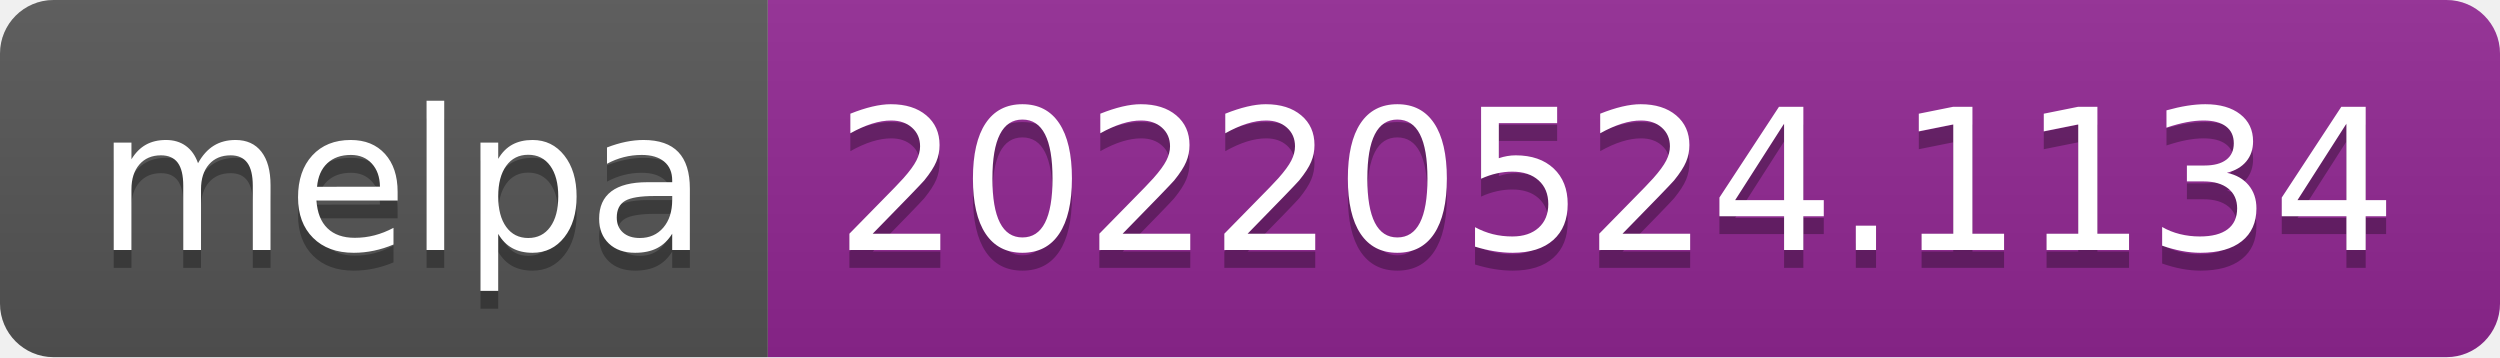
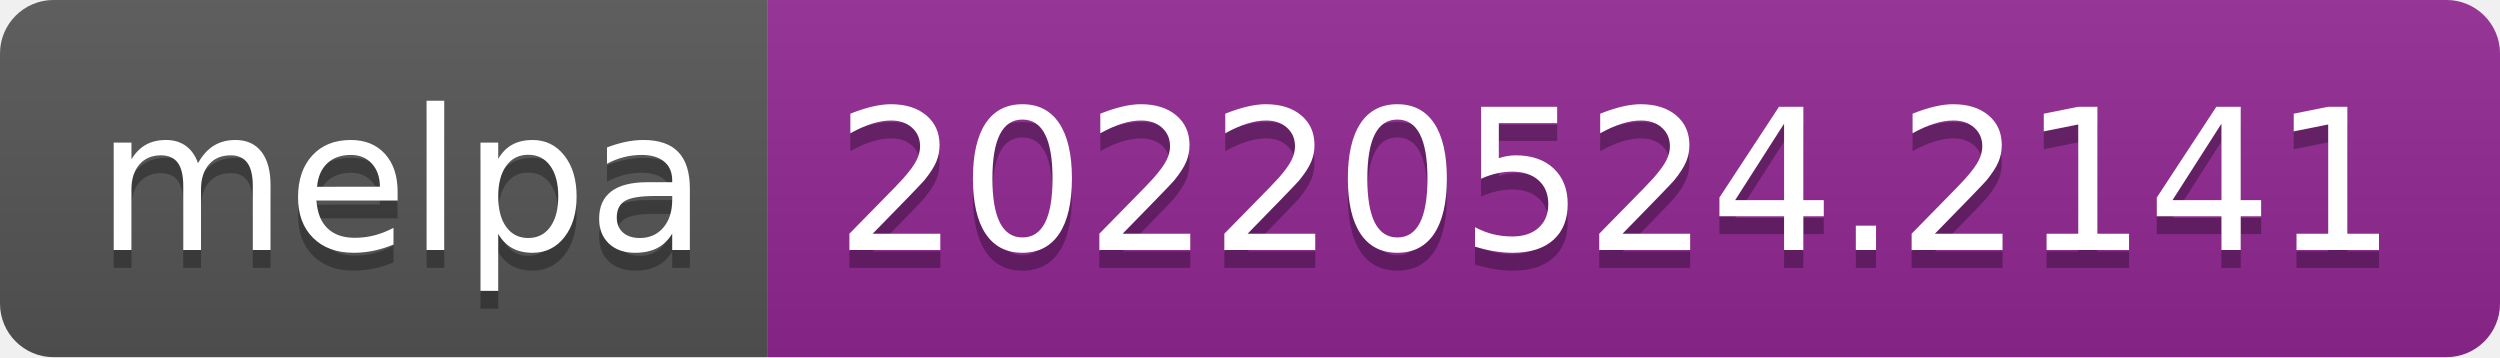
- <svg xmlns="http://www.w3.org/2000/svg" width="140" height="20" role="img" aria-label="melpa: 20220524.1134">
+ <svg xmlns="http://www.w3.org/2000/svg" width="140" height="20" role="img" aria-label="melpa: 20220524.2141">
  <linearGradient id="s" x2="0" y2="100%">
    <stop offset="0" stop-color="#bbb" stop-opacity=".1" />
    <stop offset="1" stop-opacity=".1" />
  </linearGradient>
  <clipPath id="r">
    <rect width="140" height="20" rx="3" fill="#fff" />
  </clipPath>
  <g clip-path="url(#r)">
    <rect width="43" height="20" fill="#555" />
    <rect x="43" width="97" height="20" fill="#922793" />
    <rect width="140" height="20" fill="url(#s)" />
  </g>
  <g fill="#fff" text-anchor="middle" font-family="Verdana,Geneva,DejaVu Sans,sans-serif" text-rendering="geometricPrecision" font-size="110">
    <text aria-hidden="true" x="225" y="150" fill="#010101" fill-opacity=".3" transform="scale(.1)" textLength="330">melpa</text>
    <text x="225" y="140" transform="scale(.1)" fill="#fff" textLength="330">melpa</text>
-     <text aria-hidden="true" x="905" y="150" fill="#010101" fill-opacity=".3" transform="scale(.1)" textLength="870">20220524.1134</text>
-     <text x="905" y="140" transform="scale(.1)" fill="#fff" textLength="870">20220524.1134</text>
+     <text aria-hidden="true" x="905" y="150" fill="#010101" fill-opacity=".3" transform="scale(.1)" textLength="870">20220524.2141</text>
+     <text x="905" y="140" transform="scale(.1)" fill="#fff" textLength="870">20220524.2141</text>
  </g>
</svg>
